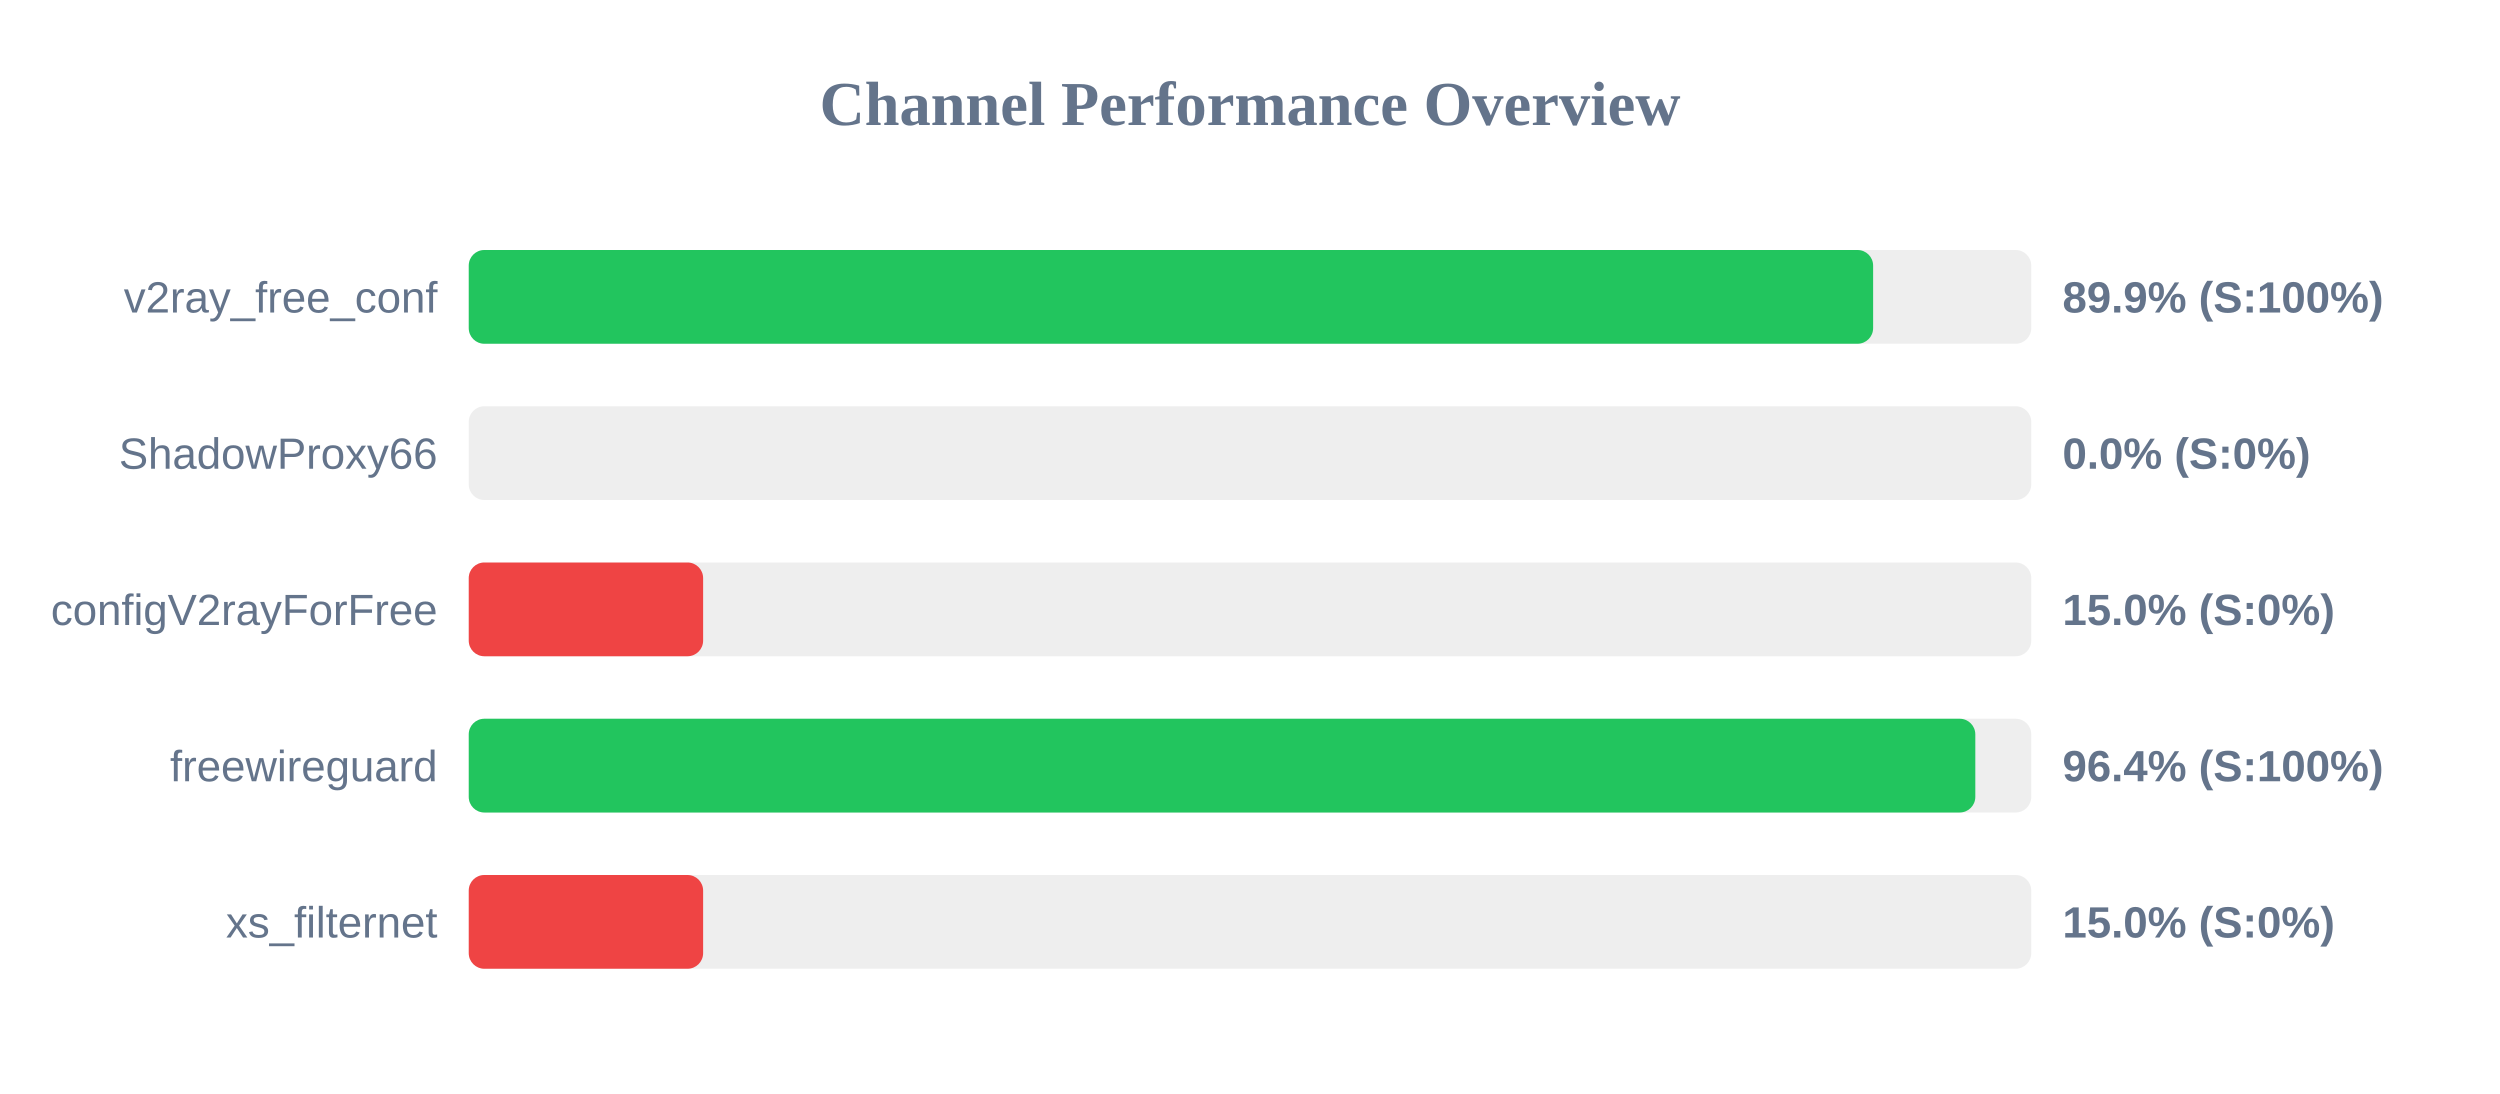
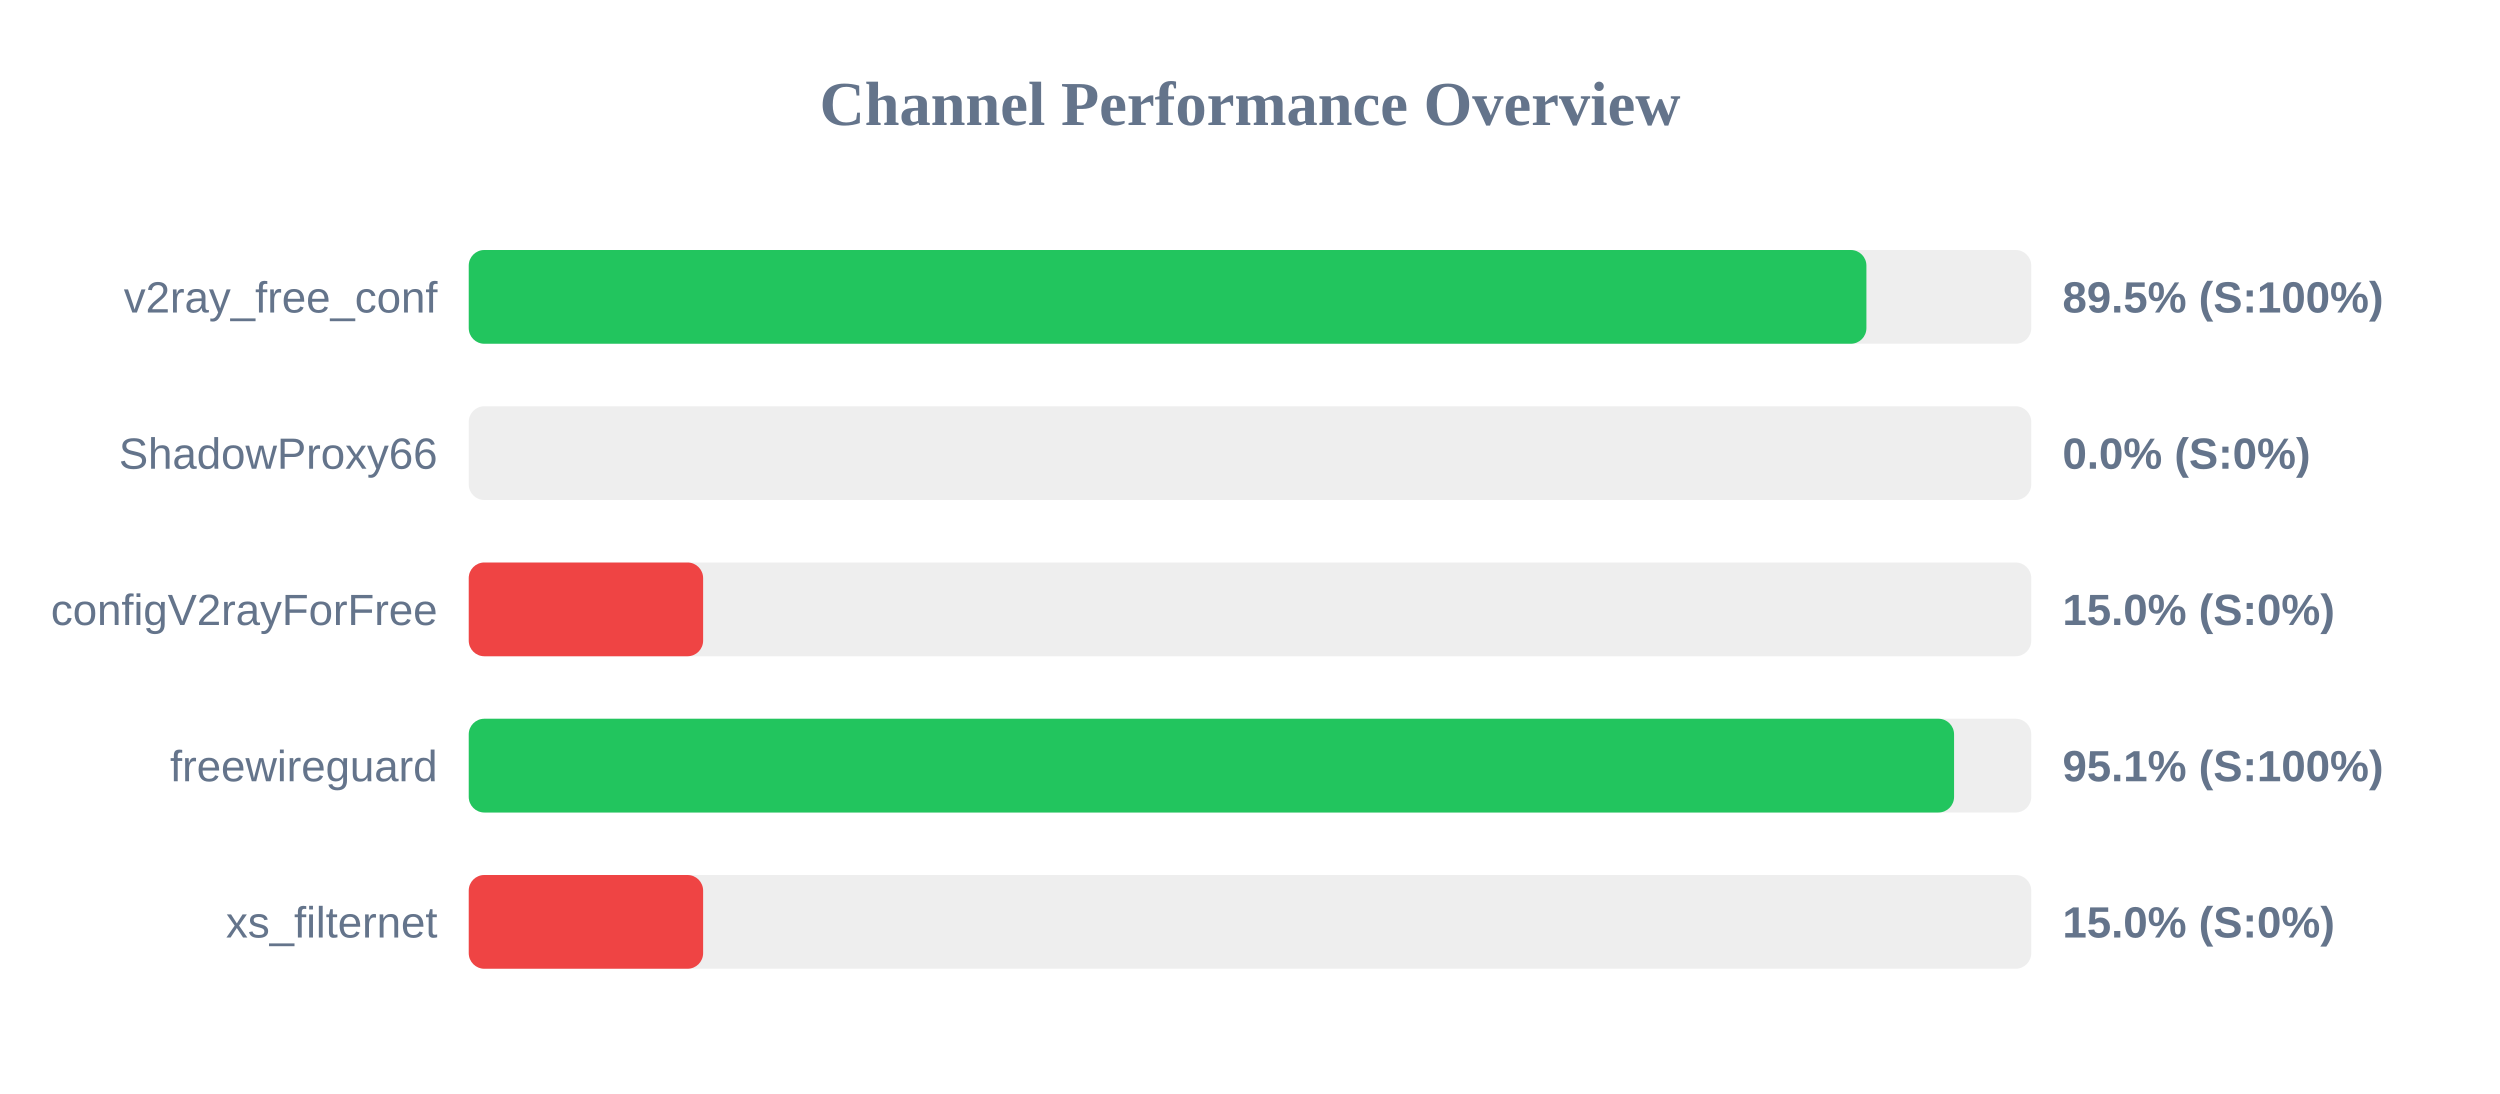
<svg xmlns="http://www.w3.org/2000/svg" width="800" height="350" version="1.1">
  <style>
        .row { font: 14px Arial; fill: #64748b; }
        .score { font: bold 14px Arial; fill: #64748b; }
    </style>
  <text x="400" y="40" text-anchor="middle" font-size="20px" font-weight="bold" fill="#64748b">Channel Performance Overview</text>
  <rect x="150" y="80" width="500" height="30" fill="#eee" rx="5" />
-   <rect x="150" y="80" width="449.4" height="30" fill="#22c55e" rx="5" />
+   <rect x="150" y="80" width="447.25" height="30" fill="#22c55e" rx="5" />
  <text x="140" y="100" text-anchor="end" class="row">v2ray_free_conf</text>
-   <text x="660" y="100" text-anchor="start" class="score">89.9% (S:100%)</text>
+   <text x="660" y="100" text-anchor="start" class="score">89.5% (S:100%)</text>
  <rect x="150" y="130" width="500" height="30" fill="#eee" rx="5" />
  <rect x="150" y="130" width="0.0" height="30" fill="#ef4444" rx="5" />
  <text x="140" y="150" text-anchor="end" class="row">ShadowProxy66</text>
  <text x="660" y="150" text-anchor="start" class="score">0.0% (S:0%)</text>
  <rect x="150" y="180" width="500" height="30" fill="#eee" rx="5" />
  <rect x="150" y="180" width="75.0" height="30" fill="#ef4444" rx="5" />
  <text x="140" y="200" text-anchor="end" class="row">configV2rayForFree</text>
  <text x="660" y="200" text-anchor="start" class="score">15.0% (S:0%)</text>
  <rect x="150" y="230" width="500" height="30" fill="#eee" rx="5" />
-   <rect x="150" y="230" width="482.1" height="30" fill="#22c55e" rx="5" />
+   <rect x="150" y="230" width="475.3" height="30" fill="#22c55e" rx="5" />
  <text x="140" y="250" text-anchor="end" class="row">freewireguard</text>
-   <text x="660" y="250" text-anchor="start" class="score">96.4% (S:100%)</text>
+   <text x="660" y="250" text-anchor="start" class="score">95.1% (S:100%)</text>
  <rect x="150" y="280" width="500" height="30" fill="#eee" rx="5" />
  <rect x="150" y="280" width="75.0" height="30" fill="#ef4444" rx="5" />
  <text x="140" y="300" text-anchor="end" class="row">xs_filternet</text>
  <text x="660" y="300" text-anchor="start" class="score">15.0% (S:0%)</text>
</svg>
